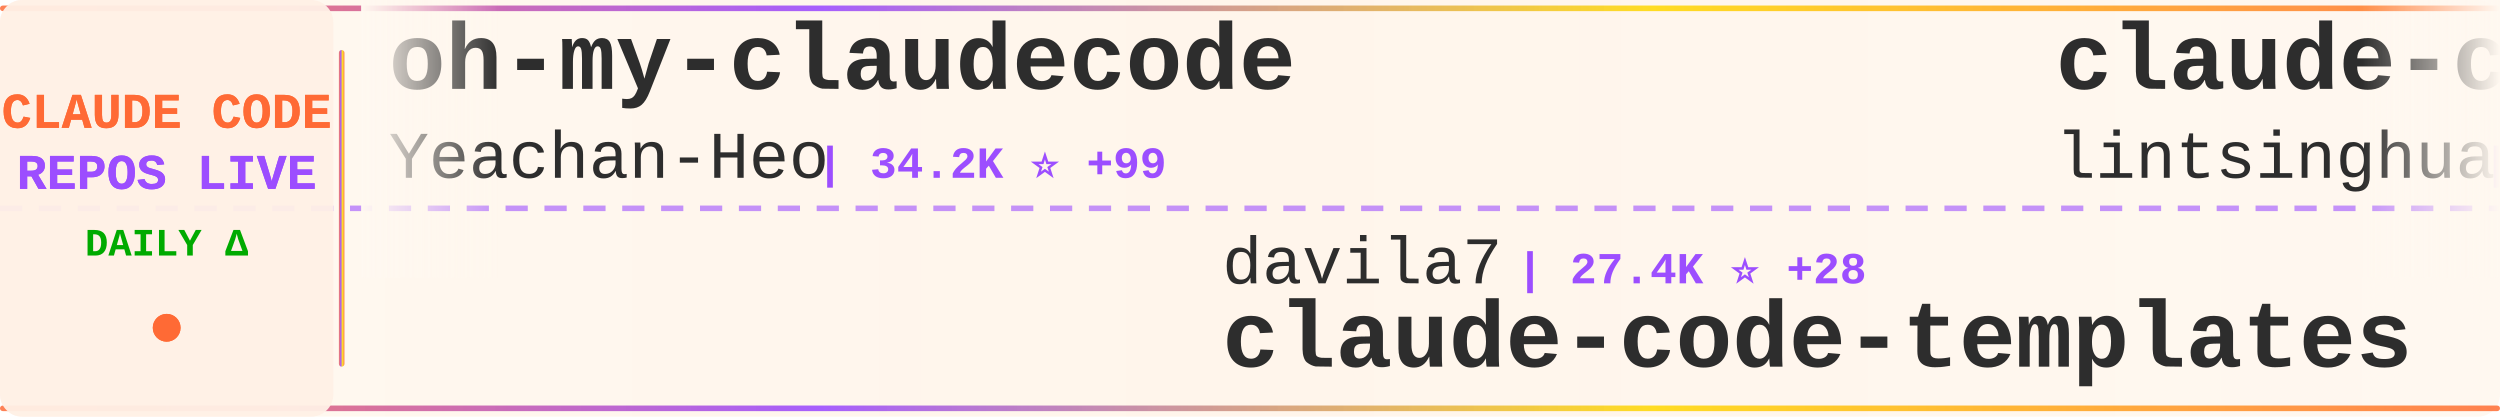
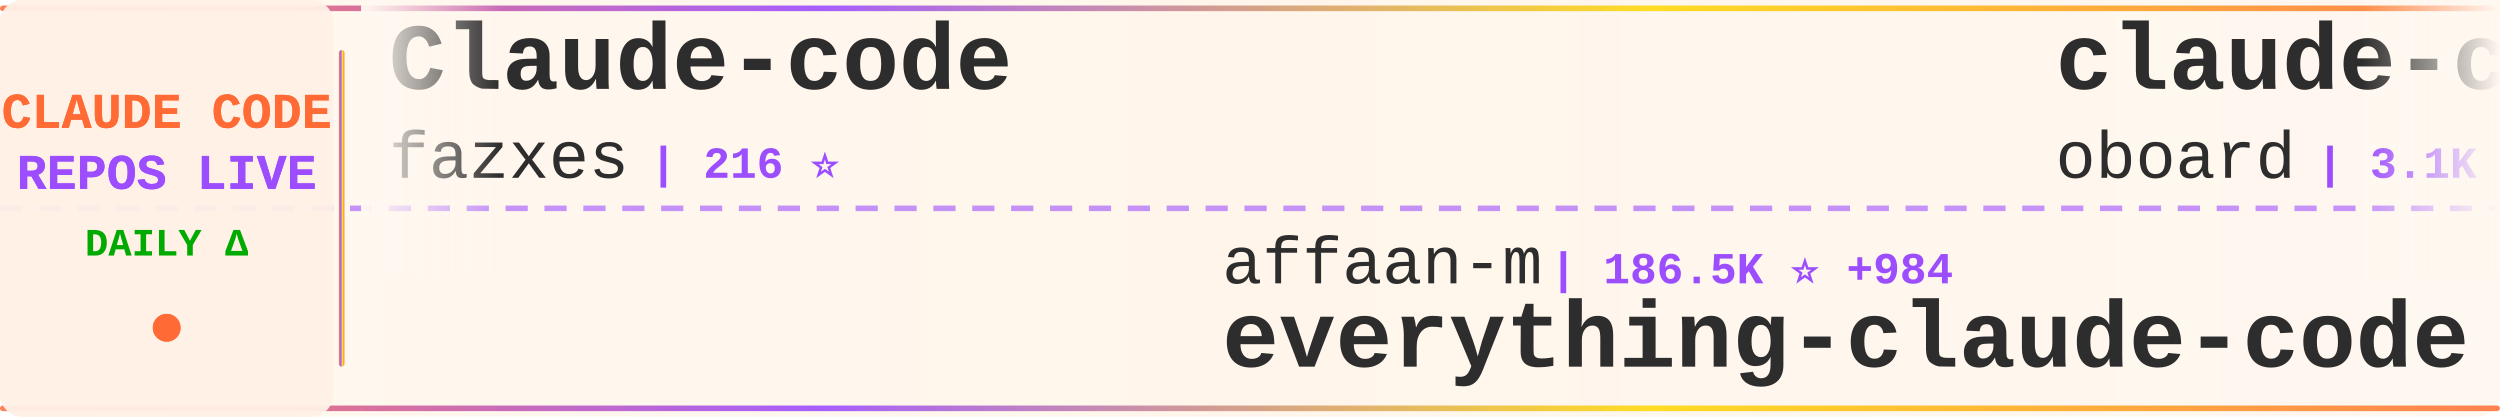
<svg xmlns="http://www.w3.org/2000/svg" width="900" height="150">
  <defs>
    <linearGradient id="tickerBg" x1="0%" y1="0%" x2="100%" y2="0%">
      <stop offset="0%" style="stop-color:#fff8f0;stop-opacity:0.98" />
      <stop offset="50%" style="stop-color:#fff5eb;stop-opacity:1" />
      <stop offset="100%" style="stop-color:#fff8f0;stop-opacity:0.98" />
    </linearGradient>
    <linearGradient id="borderGrad" x1="0%" y1="0%" x2="100%" y2="0%">
      <stop offset="0%" style="stop-color:#FF6B35;stop-opacity:0.85">
        <animate attributeName="stop-opacity" values="0.85;1;0.85" dur="2s" repeatCount="indefinite" />
      </stop>
      <stop offset="33%" style="stop-color:#9C4EFF;stop-opacity:0.9">
        <animate attributeName="stop-opacity" values="0.9;1;0.9" dur="2.2s" repeatCount="indefinite" />
      </stop>
      <stop offset="66%" style="stop-color:#FFD700;stop-opacity:0.85">
        <animate attributeName="stop-opacity" values="0.85;1;0.85" dur="1.8s" repeatCount="indefinite" />
      </stop>
      <stop offset="100%" style="stop-color:#FF6B35;stop-opacity:0.85">
        <animate attributeName="stop-opacity" values="0.85;1;0.85" dur="2s" repeatCount="indefinite" />
      </stop>
    </linearGradient>
    <filter id="textGlow">
      <feGaussianBlur stdDeviation="0.15" result="coloredBlur" />
      <feMerge>
        <feMergeNode in="coloredBlur" />
        <feMergeNode in="SourceGraphic" />
      </feMerge>
    </filter>
    <filter id="metricGlow">
      <feGaussianBlur stdDeviation="0.2" result="coloredBlur" />
      <feMerge>
        <feMergeNode in="coloredBlur" />
        <feMergeNode in="SourceGraphic" />
      </feMerge>
    </filter>
    <linearGradient id="leftFade" x1="0%" y1="0%" x2="100%" y2="0%">
      <stop offset="0%" style="stop-color:#fff8f0;stop-opacity:1" />
      <stop offset="100%" style="stop-color:#fff8f0;stop-opacity:0" />
    </linearGradient>
    <linearGradient id="rightFade" x1="0%" y1="0%" x2="100%" y2="0%">
      <stop offset="0%" style="stop-color:#fff8f0;stop-opacity:0" />
      <stop offset="100%" style="stop-color:#fff8f0;stop-opacity:1" />
    </linearGradient>
  </defs>
  <rect width="900" height="150" fill="url(#tickerBg)" rx="8" />
  <rect x="0" y="2" width="900" height="2" fill="url(#borderGrad)" rx="1" />
  <rect x="0" y="146" width="900" height="2" fill="url(#borderGrad)" rx="1" />
  <line x1="0" y1="75" x2="900" y2="75" stroke="#9C4EFF" stroke-width="2" stroke-dasharray="8 6" opacity="0.6" />
  <rect x="0" y="0" width="120" height="150" fill="#fff0e6" opacity="0.95" rx="8" />
  <text x="60" y="46" font-family="'Courier New', monospace" font-size="18" font-weight="bold" fill="#FF6B35" text-anchor="middle" filter="url(#textGlow)">
    CLAUDE CODE
  </text>
  <text x="60" y="68" font-family="'Courier New', monospace" font-size="18" font-weight="bold" fill="#9C4EFF" text-anchor="middle" filter="url(#textGlow)">
    REPOS LIVE
  </text>
  <text x="60" y="92" font-family="'Courier New', monospace" font-size="14" font-weight="bold" fill="#00aa00" text-anchor="middle">
    DAILY Δ
  </text>
  <circle cx="60" cy="118" r="5" fill="#FF6B35" filter="url(#metricGlow)">
    <animate attributeName="r" values="4;6;4" dur="1.5s" repeatCount="indefinite" />
    <animate attributeName="opacity" values="0.6;1;0.6" dur="1.5s" repeatCount="indefinite" />
  </circle>
  <rect x="122" y="18" width="2" height="114" fill="url(#borderGrad)" rx="1" />
  <clipPath id="tickerClip">
    <rect x="130" y="0" width="770" height="150" />
  </clipPath>
  <g clip-path="url(#tickerClip)">
    <g id="tickerItems">
      <animateTransform attributeName="transform" attributeType="XML" type="translate" from="0 0" to="-3000 0" dur="54s" repeatCount="indefinite" />
      <g transform="translate(0, 0)">
-         <text x="140" y="32" font-family="'Courier New', monospace" font-size="34" font-weight="bold" fill="#2d2d2d">oh-my-claudecode</text>
-         <text x="140" y="64" font-family="'Courier New', monospace" font-size="24" font-weight="normal" fill="#2d2d2d" opacity="1.0">Yeachan-Heo</text>
-         <text x="294" y="64" font-family="'Courier New', monospace" font-size="16" font-weight="bold" fill="#9C4EFF"> | 34.2K ⭐ +99</text>
+         <text x="140" y="32" font-family="'Courier New', monospace" font-size="34" font-weight="bold" fill="#2d2d2d">Claude-code</text>
+         <text x="140" y="64" font-family="'Courier New', monospace" font-size="24" font-weight="normal" fill="#2d2d2d" opacity="1.0">fazxes</text>
+         <text x="234" y="64" font-family="'Courier New', monospace" font-size="16" font-weight="bold" fill="#9C4EFF"> | 216 ⭐</text>
      </g>
      <g transform="translate(300, 0)">
-         <text x="140" y="102" font-family="'Courier New', monospace" font-size="24" font-weight="normal" fill="#2d2d2d" opacity="1.0">davila7</text>
-         <text x="246" y="102" font-family="'Courier New', monospace" font-size="16" font-weight="bold" fill="#9C4EFF"> | 27.4K ⭐ +28</text>
-         <text x="140" y="132" font-family="'Courier New', monospace" font-size="34" font-weight="bold" fill="#2d2d2d">claude-code-templates</text>
+         <text x="140" y="102" font-family="'Courier New', monospace" font-size="24" font-weight="normal" fill="#2d2d2d" opacity="1.0">affaan-m</text>
+         <text x="258" y="102" font-family="'Courier New', monospace" font-size="16" font-weight="bold" fill="#9C4EFF"> | 186.5K ⭐ +984</text>
+         <text x="140" y="132" font-family="'Courier New', monospace" font-size="34" font-weight="bold" fill="#2d2d2d">everything-claude-code</text>
      </g>
      <g transform="translate(600, 0)">
-         <text x="140" y="32" font-family="'Courier New', monospace" font-size="34" font-weight="bold" fill="#2d2d2d">claude-code-book</text>
-         <text x="140" y="64" font-family="'Courier New', monospace" font-size="24" font-weight="normal" fill="#2d2d2d" opacity="1.0">lintsinghua</text>
-         <text x="294" y="64" font-family="'Courier New', monospace" font-size="16" font-weight="bold" fill="#9C4EFF"> | 3.3K ⭐ +14</text>
+         <text x="140" y="32" font-family="'Courier New', monospace" font-size="34" font-weight="bold" fill="#2d2d2d">claude-code-rev</text>
+         <text x="140" y="64" font-family="'Courier New', monospace" font-size="24" font-weight="normal" fill="#2d2d2d" opacity="1.0">oboard</text>
+         <text x="234" y="64" font-family="'Courier New', monospace" font-size="16" font-weight="bold" fill="#9C4EFF"> | 3.1K ⭐ +2</text>
      </g>
      <g transform="translate(900, 0)">
-         <text x="140" y="102" font-family="'Courier New', monospace" font-size="24" font-weight="normal" fill="#2d2d2d" opacity="1.0">Yuyz0112</text>
-         <text x="258" y="102" font-family="'Courier New', monospace" font-size="16" font-weight="bold" fill="#9C4EFF"> | 2.4K ⭐ +1</text>
-         <text x="140" y="132" font-family="'Courier New', monospace" font-size="34" font-weight="bold" fill="#2d2d2d">claude-code-reverse</text>
+         <text x="140" y="102" font-family="'Courier New', monospace" font-size="24" font-weight="normal" fill="#2d2d2d" opacity="1.0">nanocoai</text>
+         <text x="258" y="102" font-family="'Courier New', monospace" font-size="16" font-weight="bold" fill="#9C4EFF"> | 29.0K ⭐ +54</text>
+         <text x="140" y="132" font-family="'Courier New', monospace" font-size="34" font-weight="bold" fill="#2d2d2d">nanoclaw</text>
      </g>
      <g transform="translate(1200, 0)">
-         <text x="140" y="32" font-family="'Courier New', monospace" font-size="34" font-weight="bold" fill="#2d2d2d">how-claude-code-works</text>
-         <text x="140" y="64" font-family="'Courier New', monospace" font-size="24" font-weight="normal" fill="#2d2d2d" opacity="1.0">Windy3f3f3f3f</text>
-         <text x="318" y="64" font-family="'Courier New', monospace" font-size="16" font-weight="bold" fill="#9C4EFF"> | 2.4K ⭐ +7</text>
+         <text x="140" y="32" font-family="'Courier New', monospace" font-size="34" font-weight="bold" fill="#2d2d2d">Claude-Code</text>
+         <text x="140" y="64" font-family="'Courier New', monospace" font-size="24" font-weight="normal" fill="#2d2d2d" opacity="1.0">KPR111</text>
+         <text x="234" y="64" font-family="'Courier New', monospace" font-size="16" font-weight="bold" fill="#9C4EFF"> | 17 ⭐</text>
      </g>
      <g transform="translate(1500, 0)">
-         <text x="140" y="102" font-family="'Courier New', monospace" font-size="24" font-weight="normal" fill="#2d2d2d" opacity="1.0">nanocoai</text>
-         <text x="258" y="102" font-family="'Courier New', monospace" font-size="16" font-weight="bold" fill="#9C4EFF"> | 29.0K ⭐ +58</text>
-         <text x="140" y="132" font-family="'Courier New', monospace" font-size="34" font-weight="bold" fill="#2d2d2d">nanoclaw</text>
+         <text x="140" y="102" font-family="'Courier New', monospace" font-size="24" font-weight="normal" fill="#2d2d2d" opacity="1.0">lst97</text>
+         <text x="222" y="102" font-family="'Courier New', monospace" font-size="16" font-weight="bold" fill="#9C4EFF"> | 1.6K ⭐ +1</text>
+         <text x="140" y="132" font-family="'Courier New', monospace" font-size="34" font-weight="bold" fill="#2d2d2d">claude-code-sub-agents</text>
      </g>
      <g transform="translate(1800, 0)">
-         <text x="140" y="32" font-family="'Courier New', monospace" font-size="34" font-weight="bold" fill="#2d2d2d">claude-code-source</text>
-         <text x="140" y="64" font-family="'Courier New', monospace" font-size="24" font-weight="normal" fill="#2d2d2d" opacity="1.0">hangsman</text>
-         <text x="258" y="64" font-family="'Courier New', monospace" font-size="16" font-weight="bold" fill="#9C4EFF"> | 780 ⭐ +1</text>
+         <text x="140" y="32" font-family="'Courier New', monospace" font-size="34" font-weight="bold" fill="#2d2d2d">claude-code-cli</text>
+         <text x="140" y="64" font-family="'Courier New', monospace" font-size="24" font-weight="normal" fill="#2d2d2d" opacity="1.0">huangserva</text>
+         <text x="282" y="64" font-family="'Courier New', monospace" font-size="16" font-weight="bold" fill="#9C4EFF"> | 586 ⭐ +1</text>
      </g>
      <g transform="translate(2100, 0)">
-         <text x="140" y="102" font-family="'Courier New', monospace" font-size="24" font-weight="normal" fill="#2d2d2d" opacity="1.0">shareAI-lab</text>
-         <text x="294" y="102" font-family="'Courier New', monospace" font-size="16" font-weight="bold" fill="#9C4EFF"> | 61.1K ⭐ +215</text>
-         <text x="140" y="132" font-family="'Courier New', monospace" font-size="34" font-weight="bold" fill="#2d2d2d">learn-claude-code</text>
+         <text x="140" y="102" font-family="'Courier New', monospace" font-size="24" font-weight="normal" fill="#2d2d2d" opacity="1.0">Yeachan-Heo</text>
+         <text x="294" y="102" font-family="'Courier New', monospace" font-size="16" font-weight="bold" fill="#9C4EFF"> | 34.2K ⭐ +98</text>
+         <text x="140" y="132" font-family="'Courier New', monospace" font-size="34" font-weight="bold" fill="#2d2d2d">oh-my-claudecode</text>
      </g>
      <g transform="translate(2400, 0)">
-         <text x="140" y="32" font-family="'Courier New', monospace" font-size="34" font-weight="bold" fill="#2d2d2d">claude-code-ultimate-gui...</text>
-         <text x="140" y="64" font-family="'Courier New', monospace" font-size="24" font-weight="normal" fill="#2d2d2d" opacity="1.0">FlorianBruniaux</text>
-         <text x="342" y="64" font-family="'Courier New', monospace" font-size="16" font-weight="bold" fill="#9C4EFF"> | 4.4K ⭐ +19</text>
+         <text x="140" y="32" font-family="'Courier New', monospace" font-size="34" font-weight="bold" fill="#2d2d2d">claude-code-analysis</text>
+         <text x="140" y="64" font-family="'Courier New', monospace" font-size="24" font-weight="normal" fill="#2d2d2d" opacity="1.0">liuup</text>
+         <text x="222" y="64" font-family="'Courier New', monospace" font-size="16" font-weight="bold" fill="#9C4EFF"> | 2.6K ⭐ +22</text>
      </g>
      <g transform="translate(2700, 0)">
-         <text x="140" y="102" font-family="'Courier New', monospace" font-size="24" font-weight="normal" fill="#2d2d2d" opacity="1.0">liuup</text>
-         <text x="222" y="102" font-family="'Courier New', monospace" font-size="16" font-weight="bold" fill="#9C4EFF"> | 2.6K ⭐ +28</text>
-         <text x="140" y="132" font-family="'Courier New', monospace" font-size="34" font-weight="bold" fill="#2d2d2d">claude-code-analysis</text>
+         <text x="140" y="102" font-family="'Courier New', monospace" font-size="24" font-weight="normal" fill="#2d2d2d" opacity="1.0">carlvellotti</text>
+         <text x="306" y="102" font-family="'Courier New', monospace" font-size="16" font-weight="bold" fill="#9C4EFF"> | 2.0K ⭐ +4</text>
+         <text x="140" y="132" font-family="'Courier New', monospace" font-size="34" font-weight="bold" fill="#2d2d2d">claude-code-pm-course</text>
      </g>
      <g transform="translate(3000, 0)">
-         <text x="140" y="32" font-family="'Courier New', monospace" font-size="34" font-weight="bold" fill="#2d2d2d">oh-my-claudecode</text>
-         <text x="140" y="64" font-family="'Courier New', monospace" font-size="24" font-weight="normal" fill="#2d2d2d" opacity="1.0">Yeachan-Heo</text>
-         <text x="294" y="64" font-family="'Courier New', monospace" font-size="16" font-weight="bold" fill="#9C4EFF"> | 34.2K ⭐ +99</text>
+         <text x="140" y="32" font-family="'Courier New', monospace" font-size="34" font-weight="bold" fill="#2d2d2d">Claude-code</text>
+         <text x="140" y="64" font-family="'Courier New', monospace" font-size="24" font-weight="normal" fill="#2d2d2d" opacity="1.0">fazxes</text>
+         <text x="234" y="64" font-family="'Courier New', monospace" font-size="16" font-weight="bold" fill="#9C4EFF"> | 216 ⭐</text>
      </g>
      <g transform="translate(3300, 0)">
-         <text x="140" y="102" font-family="'Courier New', monospace" font-size="24" font-weight="normal" fill="#2d2d2d" opacity="1.0">davila7</text>
-         <text x="246" y="102" font-family="'Courier New', monospace" font-size="16" font-weight="bold" fill="#9C4EFF"> | 27.4K ⭐ +28</text>
-         <text x="140" y="132" font-family="'Courier New', monospace" font-size="34" font-weight="bold" fill="#2d2d2d">claude-code-templates</text>
+         <text x="140" y="102" font-family="'Courier New', monospace" font-size="24" font-weight="normal" fill="#2d2d2d" opacity="1.0">affaan-m</text>
+         <text x="258" y="102" font-family="'Courier New', monospace" font-size="16" font-weight="bold" fill="#9C4EFF"> | 186.5K ⭐ +984</text>
+         <text x="140" y="132" font-family="'Courier New', monospace" font-size="34" font-weight="bold" fill="#2d2d2d">everything-claude-code</text>
      </g>
      <g transform="translate(3600, 0)">
-         <text x="140" y="32" font-family="'Courier New', monospace" font-size="34" font-weight="bold" fill="#2d2d2d">claude-code-book</text>
-         <text x="140" y="64" font-family="'Courier New', monospace" font-size="24" font-weight="normal" fill="#2d2d2d" opacity="1.0">lintsinghua</text>
-         <text x="294" y="64" font-family="'Courier New', monospace" font-size="16" font-weight="bold" fill="#9C4EFF"> | 3.3K ⭐ +14</text>
+         <text x="140" y="32" font-family="'Courier New', monospace" font-size="34" font-weight="bold" fill="#2d2d2d">claude-code-rev</text>
+         <text x="140" y="64" font-family="'Courier New', monospace" font-size="24" font-weight="normal" fill="#2d2d2d" opacity="1.0">oboard</text>
+         <text x="234" y="64" font-family="'Courier New', monospace" font-size="16" font-weight="bold" fill="#9C4EFF"> | 3.1K ⭐ +2</text>
      </g>
      <g transform="translate(3900, 0)">
-         <text x="140" y="102" font-family="'Courier New', monospace" font-size="24" font-weight="normal" fill="#2d2d2d" opacity="1.0">Yuyz0112</text>
-         <text x="258" y="102" font-family="'Courier New', monospace" font-size="16" font-weight="bold" fill="#9C4EFF"> | 2.4K ⭐ +1</text>
-         <text x="140" y="132" font-family="'Courier New', monospace" font-size="34" font-weight="bold" fill="#2d2d2d">claude-code-reverse</text>
+         <text x="140" y="102" font-family="'Courier New', monospace" font-size="24" font-weight="normal" fill="#2d2d2d" opacity="1.0">nanocoai</text>
+         <text x="258" y="102" font-family="'Courier New', monospace" font-size="16" font-weight="bold" fill="#9C4EFF"> | 29.0K ⭐ +54</text>
+         <text x="140" y="132" font-family="'Courier New', monospace" font-size="34" font-weight="bold" fill="#2d2d2d">nanoclaw</text>
      </g>
    </g>
  </g>
  <rect x="130" y="0" width="50" height="100" fill="url(#leftFade)" />
  <rect x="850" y="0" width="50" height="100" fill="url(#rightFade)" />
</svg>
